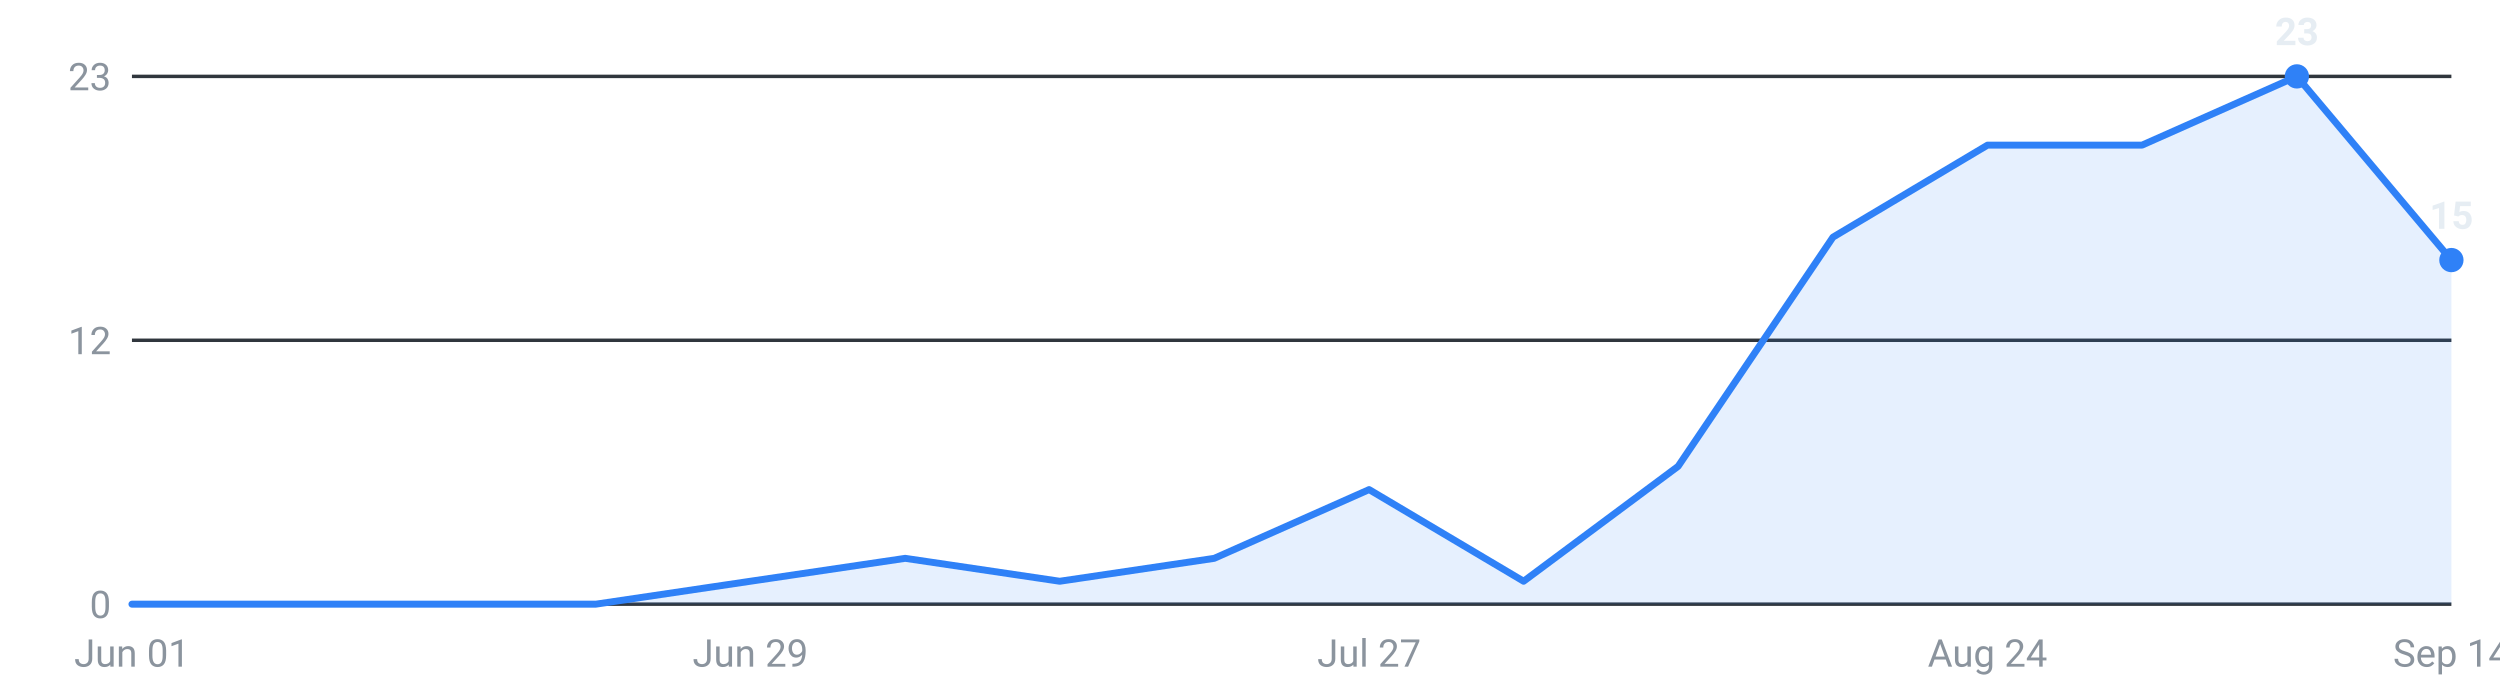
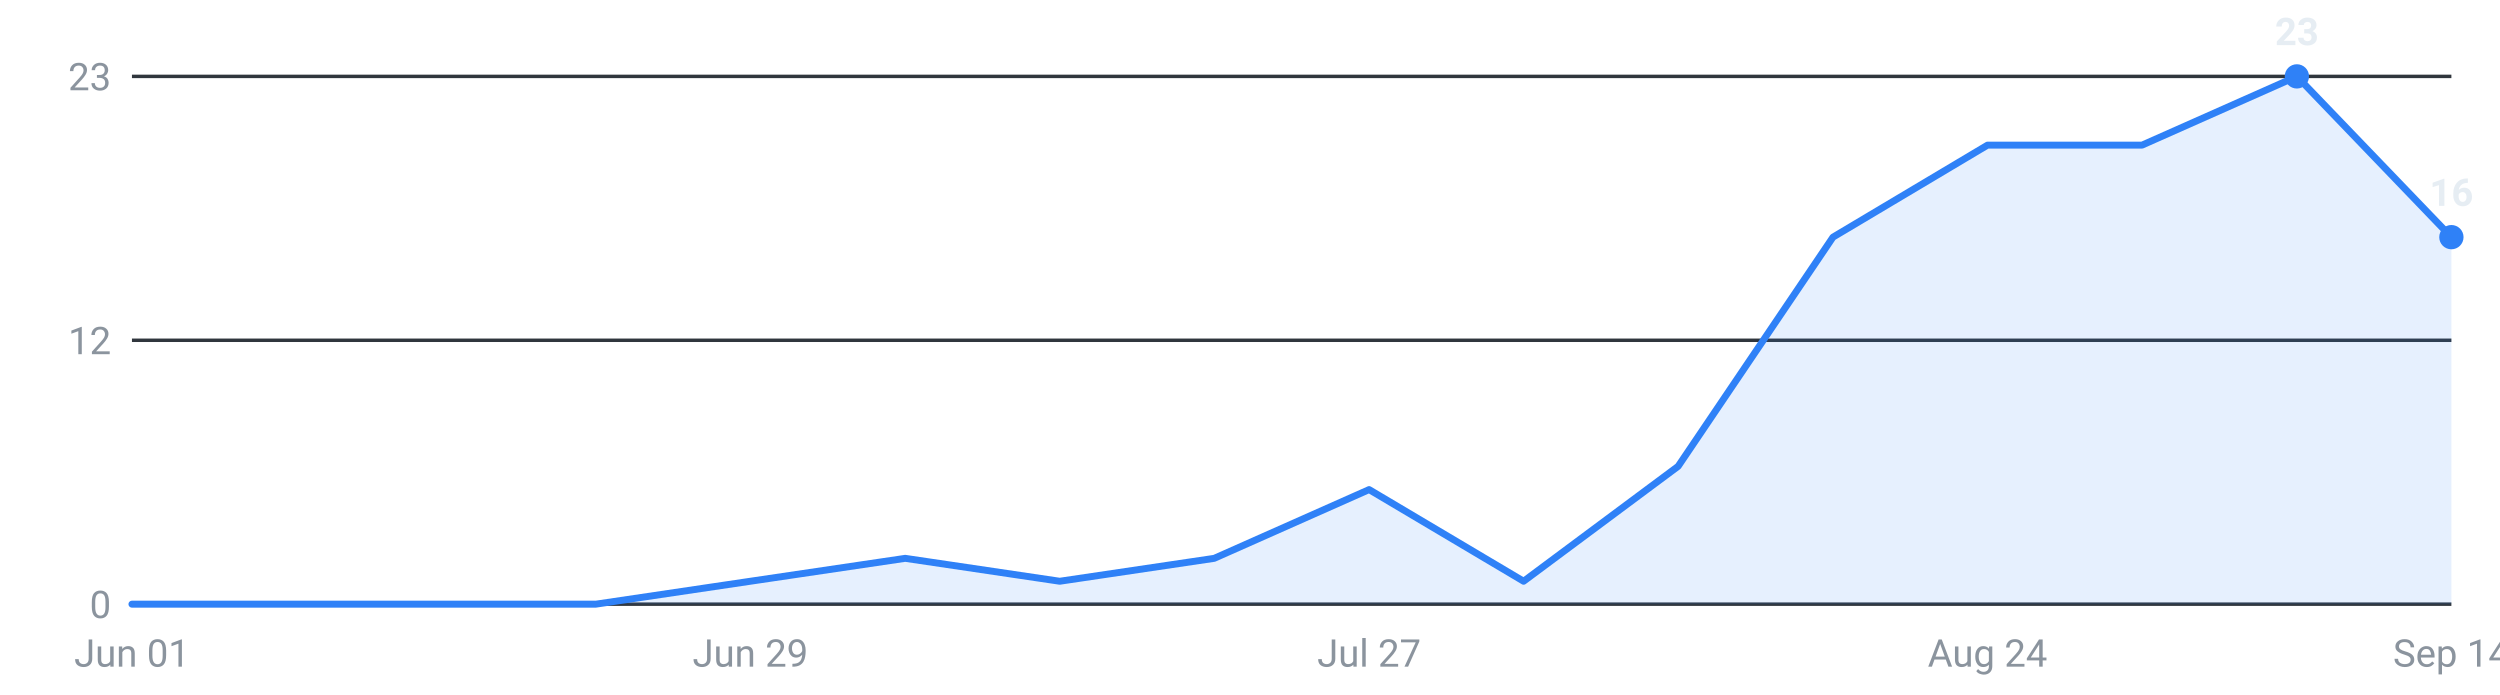
<svg xmlns="http://www.w3.org/2000/svg" viewBox="0 0 720 200" width="720" height="200" role="img" aria-label="Internships posted per week, last 16 weeks">
  <g font-family="-apple-system,Segoe UI,Roboto,sans-serif" font-size="11">
    <line x1="38" y1="174.0" x2="706" y2="174.0" stroke="#30363d" stroke-width="1" />
    <text x="32" y="178.0" text-anchor="end" fill="#8b949e">0</text>
    <line x1="38" y1="98.0" x2="706" y2="98.0" stroke="#30363d" stroke-width="1" />
    <text x="32" y="102.0" text-anchor="end" fill="#8b949e">12</text>
    <line x1="38" y1="22.0" x2="706" y2="22.0" stroke="#30363d" stroke-width="1" />
    <text x="32" y="26.0" text-anchor="end" fill="#8b949e">23</text>
-     <path d="M38.0,174 L38.0,174.0 L82.5,174.0 L127.1,174.0 L171.6,174.0 L216.1,167.4 L260.7,160.8 L305.2,167.4 L349.7,160.8 L394.3,141.0 L438.8,167.4 L483.3,134.3 L527.9,68.3 L572.4,41.8 L616.9,41.8 L661.5,22.0 L706.0,74.9 L706.0,174 Z" fill="#2f81f7" fill-opacity="0.12" />
-     <polyline points="38.0,174.0 82.5,174.0 127.1,174.0 171.6,174.0 216.1,167.4 260.7,160.8 305.2,167.4 349.7,160.8 394.3,141.0 438.8,167.4 483.3,134.3 527.9,68.3 572.4,41.8 616.9,41.8 661.5,22.0 706.0,74.9" fill="none" stroke="#2f81f7" stroke-width="2" stroke-linejoin="round" stroke-linecap="round" />
+     <path d="M38.0,174 L38.0,174.0 L82.5,174.0 L127.1,174.0 L171.6,174.0 L216.1,167.4 L260.7,160.8 L305.2,167.4 L349.7,160.8 L394.3,141.0 L438.8,167.4 L483.3,134.3 L527.9,68.3 L572.4,41.8 L616.9,41.8 L661.5,22.0 L706.0,68.3 L706.0,174 Z" fill="#2f81f7" fill-opacity="0.12" />
+     <polyline points="38.0,174.0 82.5,174.0 127.1,174.0 171.6,174.0 216.1,167.4 260.7,160.8 305.2,167.4 349.7,160.8 394.3,141.0 438.8,167.4 483.3,134.3 527.9,68.3 572.4,41.8 616.9,41.8 661.5,22.0 706.0,68.3" fill="none" stroke="#2f81f7" stroke-width="2" stroke-linejoin="round" stroke-linecap="round" />
    <circle cx="661.5" cy="22.0" r="3.5" fill="#2f81f7" />
    <text x="661.5" y="13.0" text-anchor="middle" fill="#e6edf3" font-weight="600">23</text>
-     <circle cx="706.0" cy="74.9" r="3.5" fill="#2f81f7" />
-     <text x="706.0" y="65.9" text-anchor="middle" fill="#e6edf3" font-weight="600">15</text>
+     <circle cx="706.0" cy="68.3" r="3.5" fill="#2f81f7" />
+     <text x="706.0" y="59.3" text-anchor="middle" fill="#e6edf3" font-weight="600">16</text>
    <text x="38.0" y="192" text-anchor="middle" fill="#8b949e">Jun 01</text>
    <text x="216.1" y="192" text-anchor="middle" fill="#8b949e">Jun 29</text>
    <text x="394.3" y="192" text-anchor="middle" fill="#8b949e">Jul 27</text>
    <text x="572.4" y="192" text-anchor="middle" fill="#8b949e">Aug 24</text>
    <text x="706.0" y="192" text-anchor="middle" fill="#8b949e">Sep 14</text>
  </g>
</svg>
